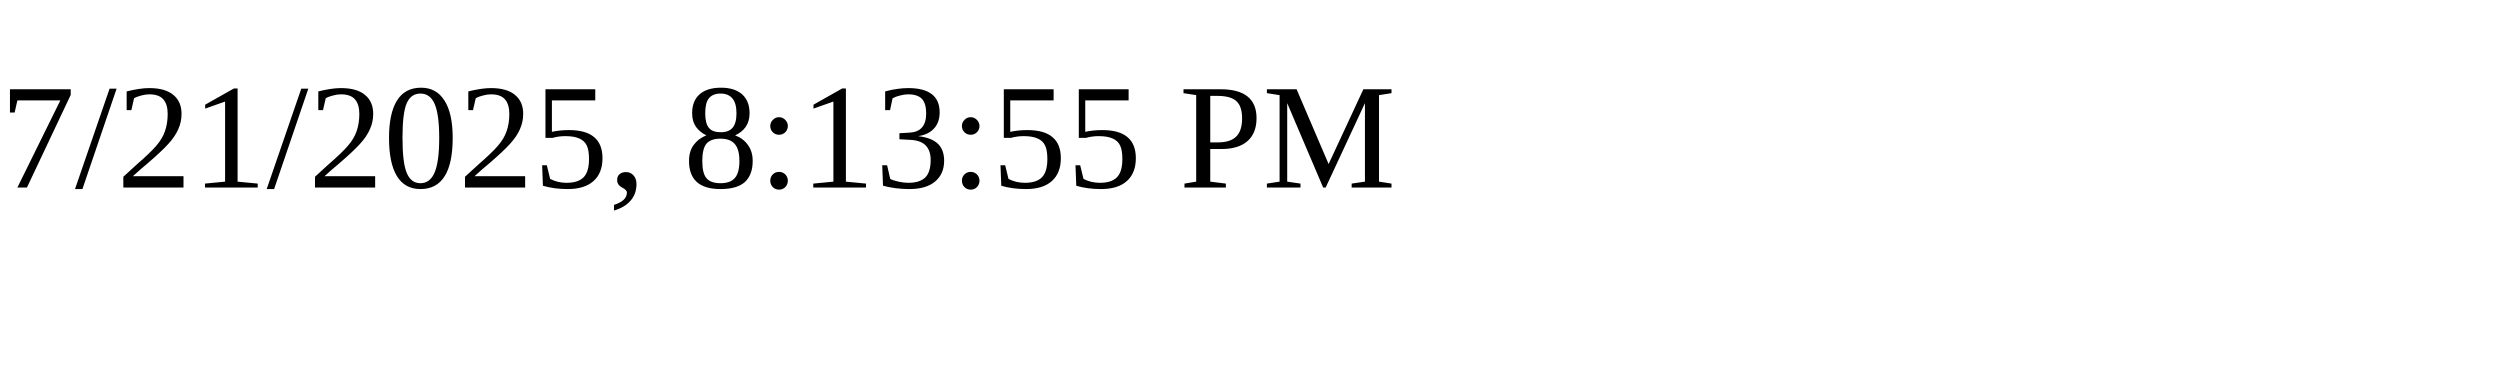
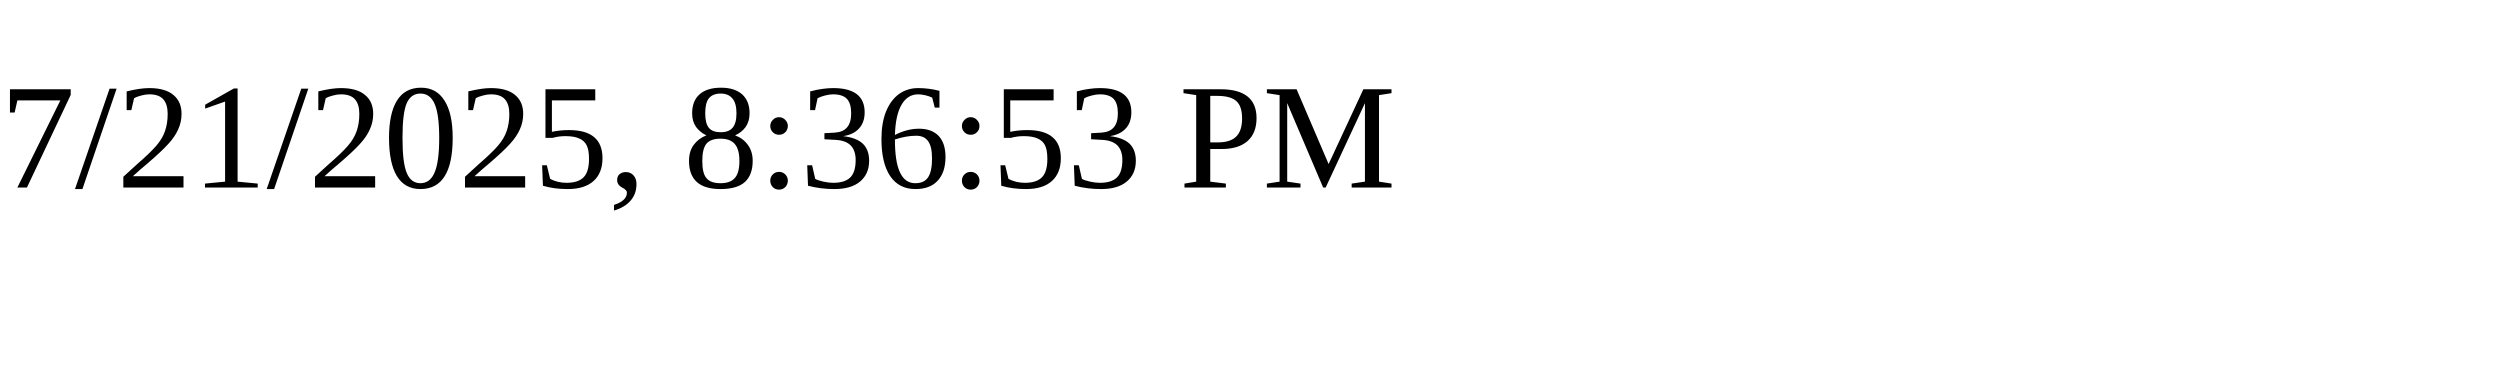
<svg xmlns="http://www.w3.org/2000/svg" height="30" width="200">
-   <text x="0" y="15">7/21/2025, 8:13:55 PM</text>
+   <text x="0" y="15">7/21/2025, 8:36:53 PM</text>
</svg>
